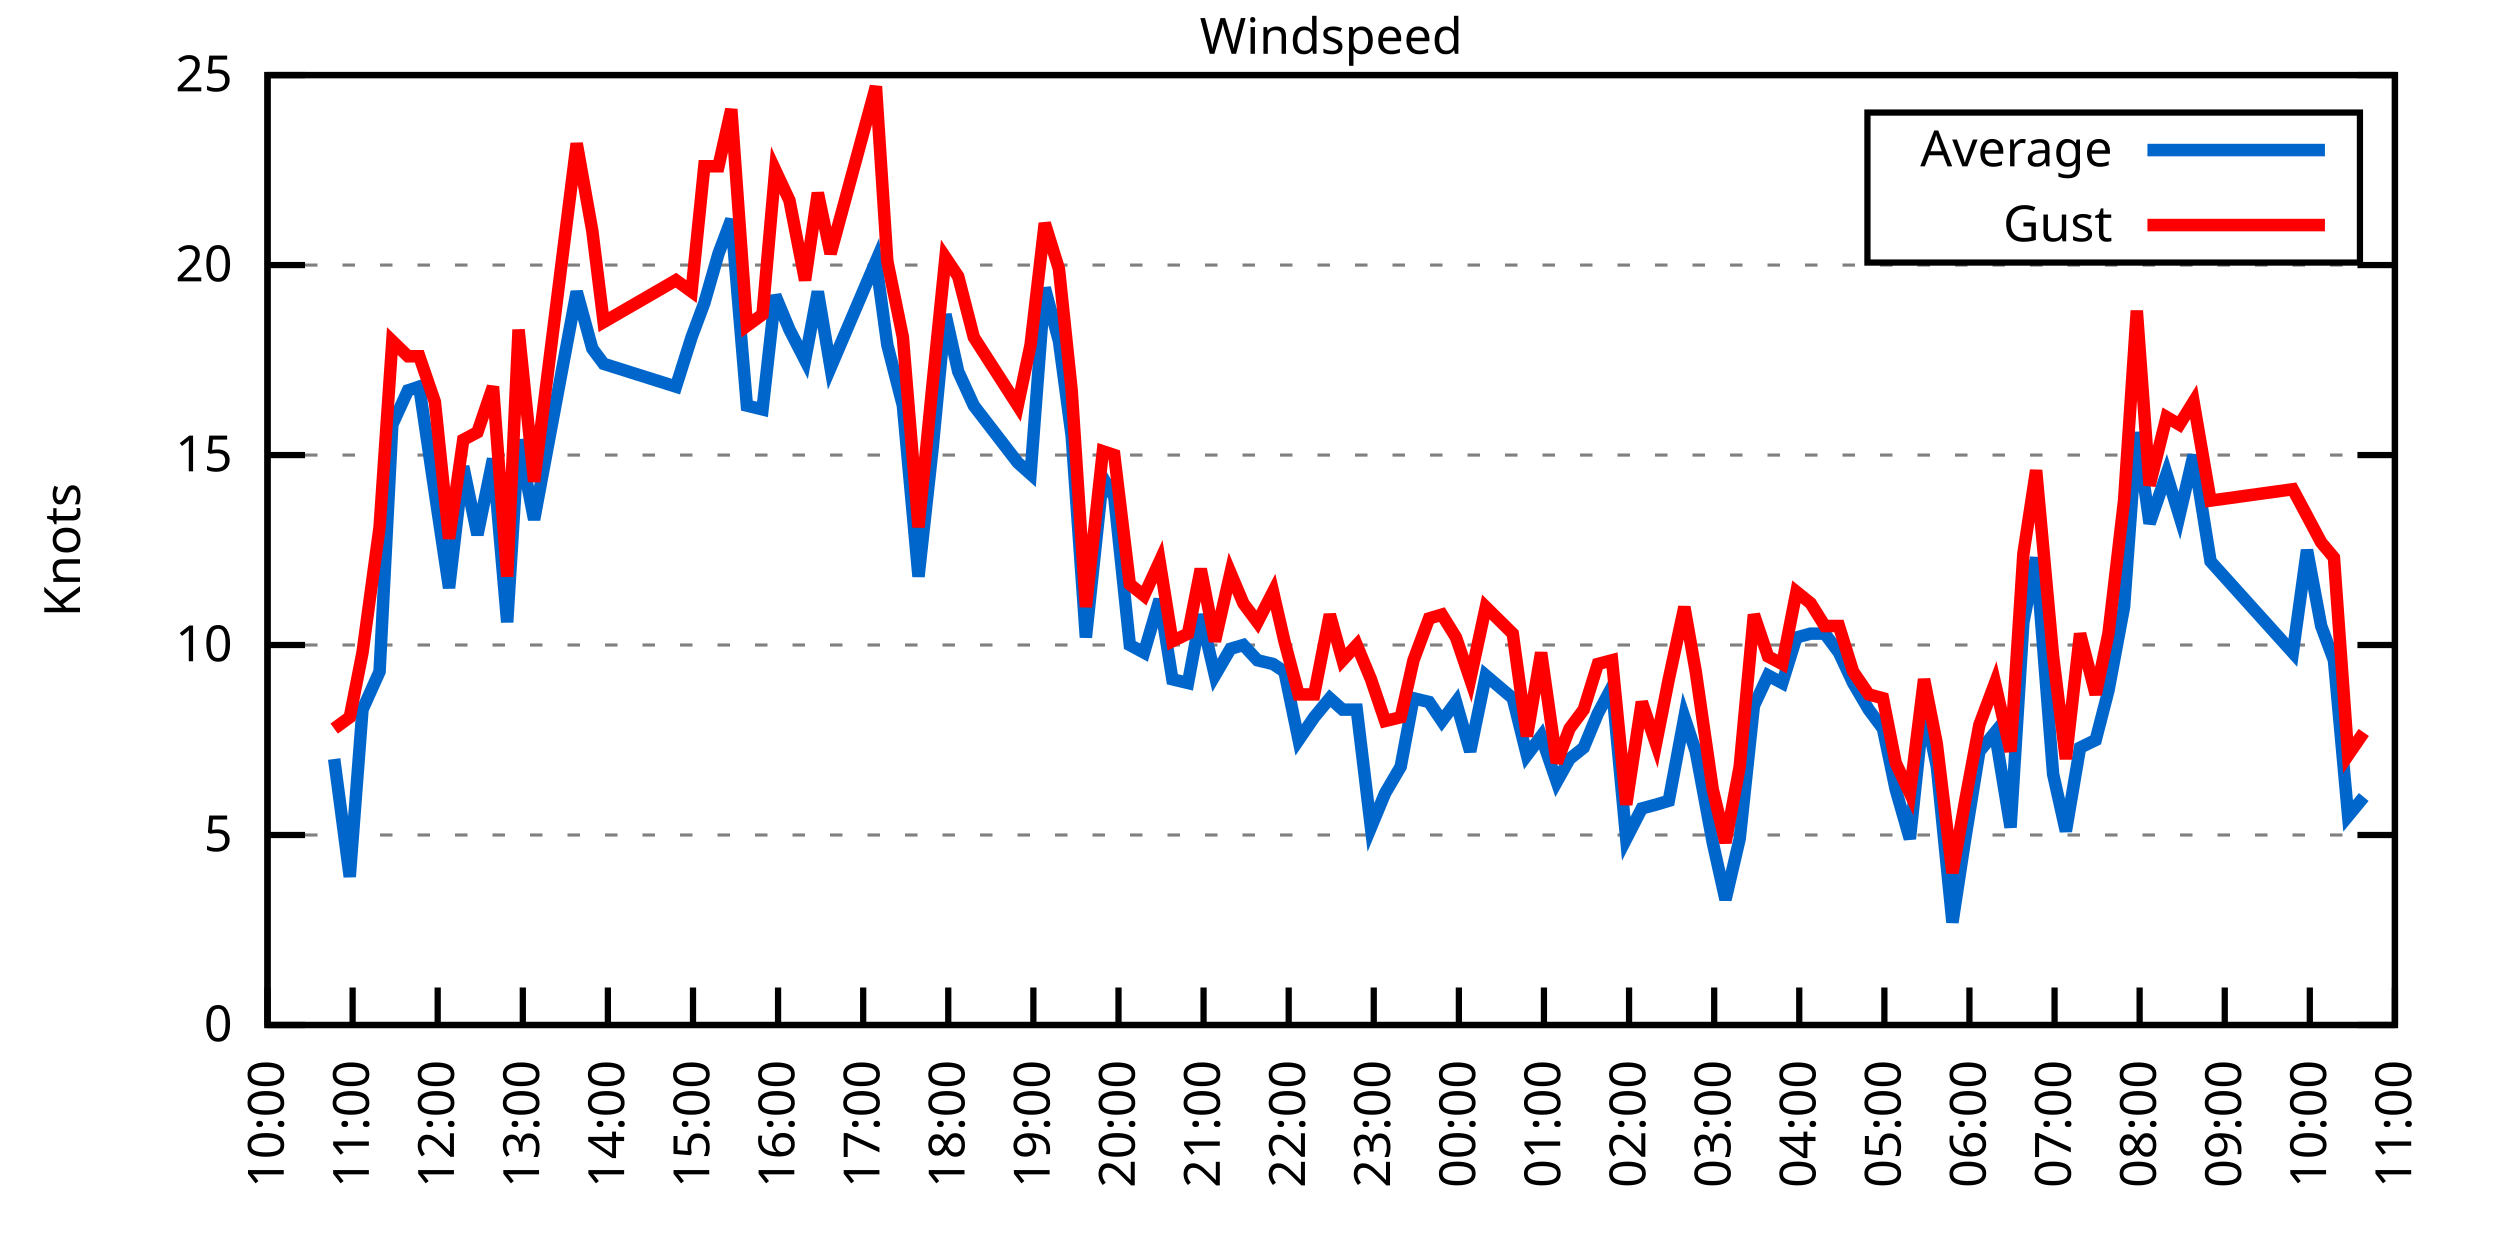
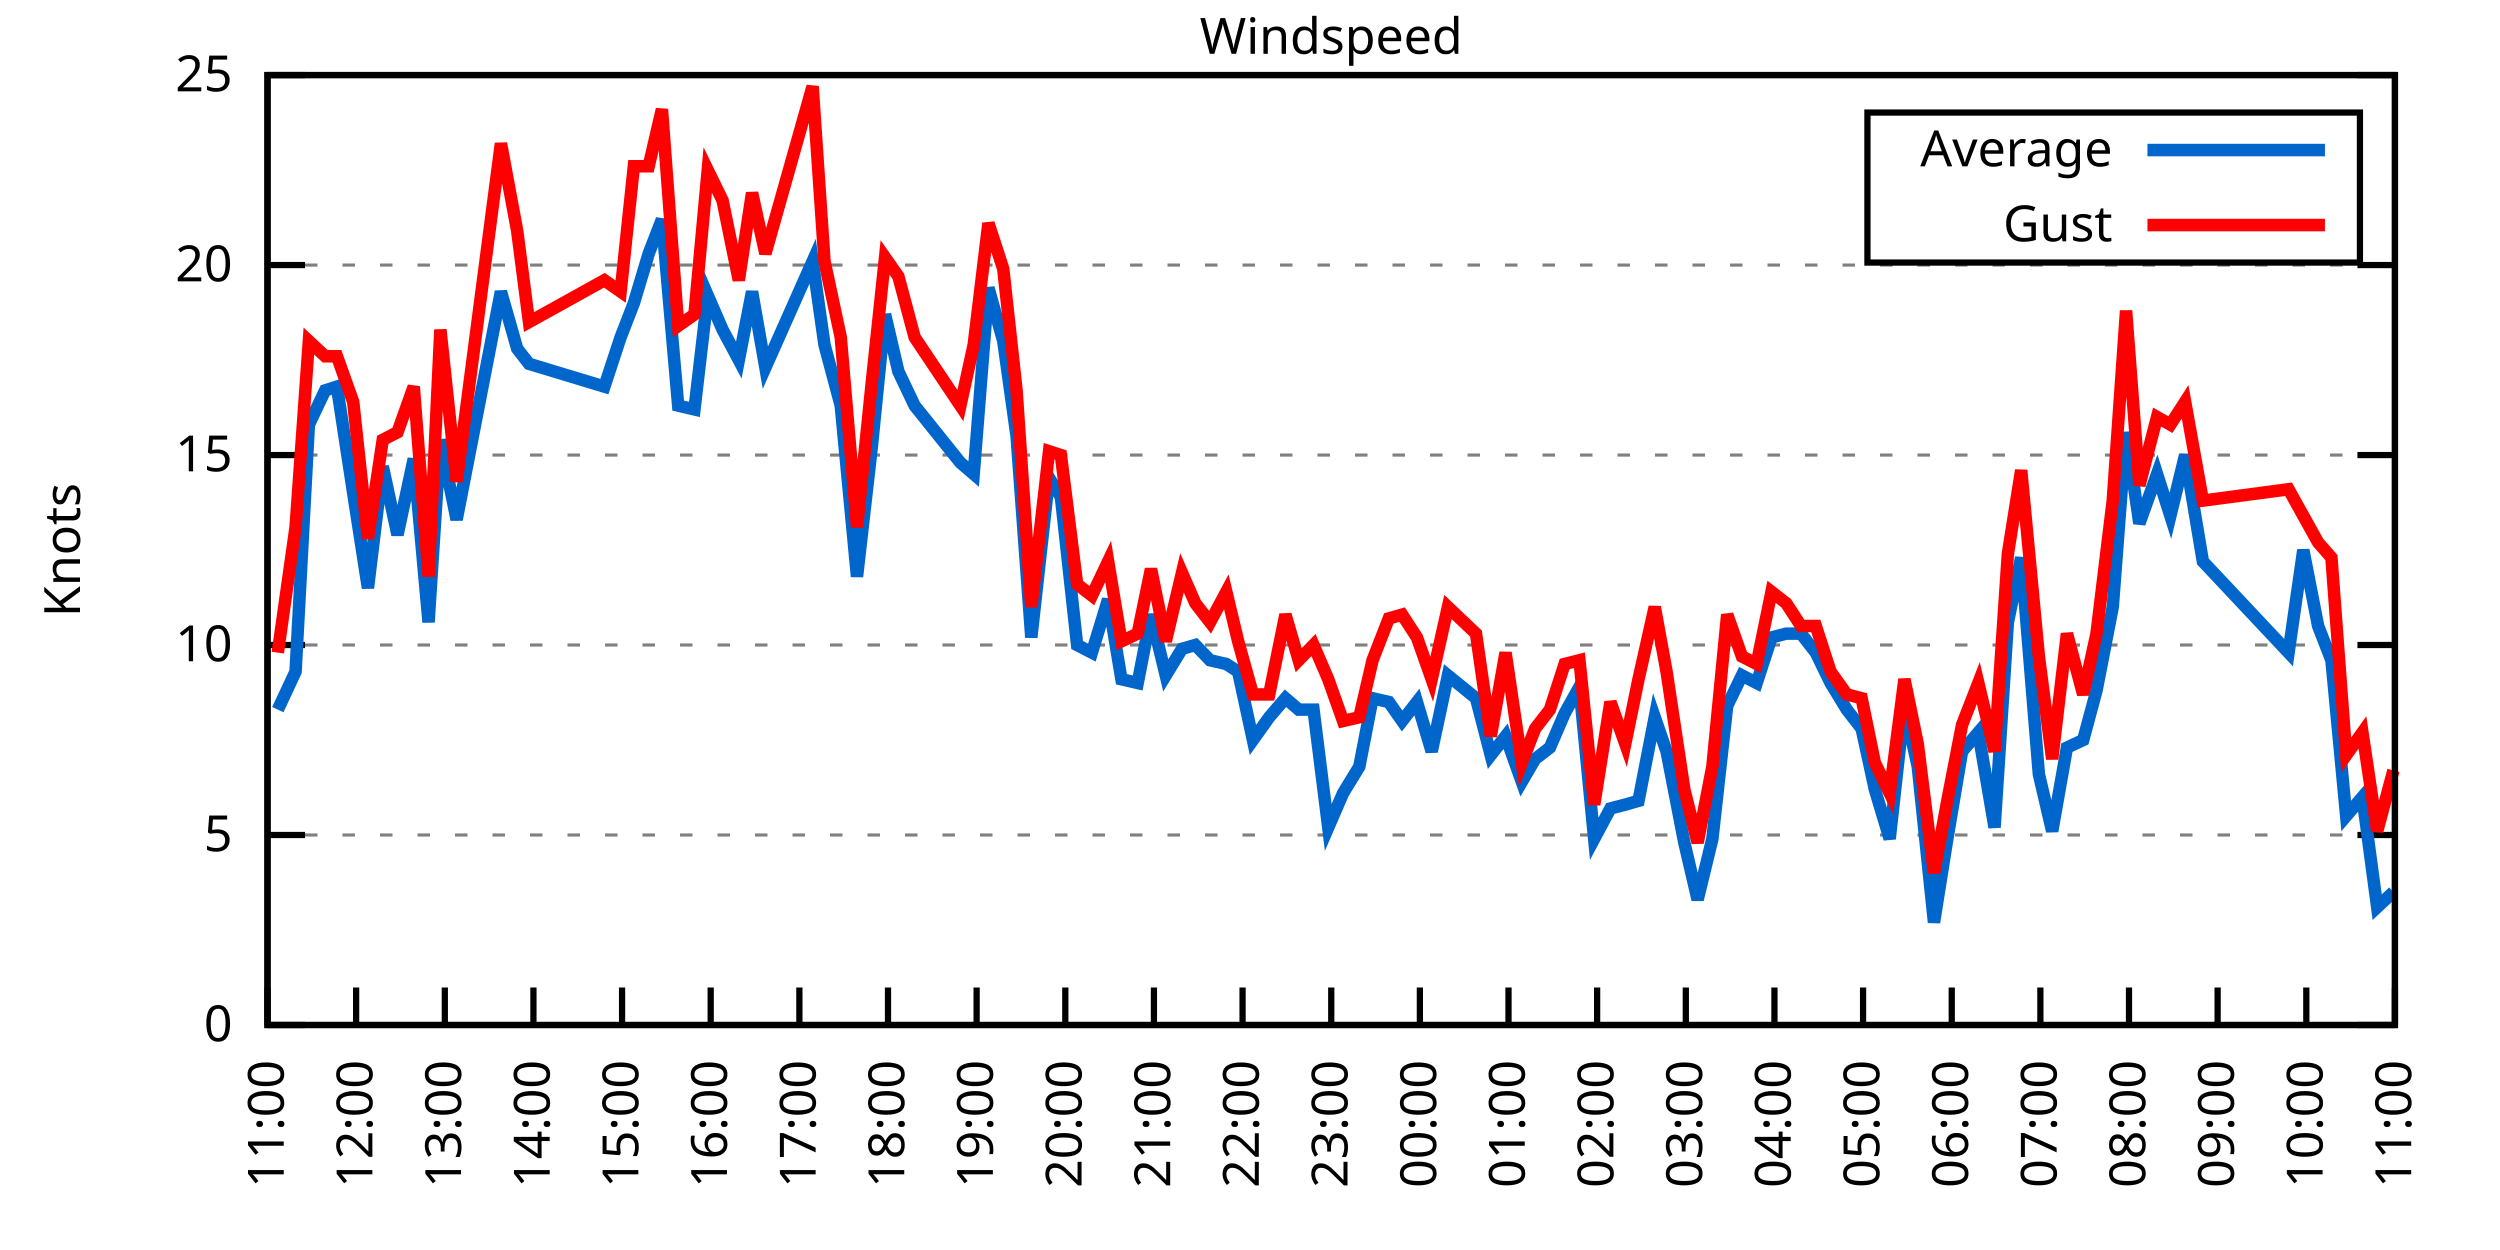
<svg xmlns="http://www.w3.org/2000/svg" xmlns:xlink="http://www.w3.org/1999/xlink" width="400" height="200" viewBox="0 0 400 200">
  <g id="gnuplot_canvas">
    <rect x="0" y="0" width="400" height="200" fill="none" />
    <defs>
      <circle id="gpDot" r="0.5" stroke-width="0.5" stroke="currentColor" />
      <path id="gpPt0" stroke-width="0.333" stroke="currentColor" d="M-1,0 h2 M0,-1 v2" />
      <path id="gpPt1" stroke-width="0.333" stroke="currentColor" d="M-1,-1 L1,1 M1,-1 L-1,1" />
      <path id="gpPt2" stroke-width="0.333" stroke="currentColor" d="M-1,0 L1,0 M0,-1 L0,1 M-1,-1 L1,1 M-1,1 L1,-1" />
      <rect id="gpPt3" stroke-width="0.333" stroke="currentColor" x="-1" y="-1" width="2" height="2" />
      <rect id="gpPt4" stroke-width="0.333" stroke="currentColor" fill="currentColor" x="-1" y="-1" width="2" height="2" />
      <circle id="gpPt5" stroke-width="0.333" stroke="currentColor" cx="0" cy="0" r="1" />
      <use xlink:href="#gpPt5" id="gpPt6" fill="currentColor" stroke="none" />
      <path id="gpPt7" stroke-width="0.333" stroke="currentColor" d="M0,-1.33 L-1.33,0.67 L1.33,0.67 z" />
      <use xlink:href="#gpPt7" id="gpPt8" fill="currentColor" stroke="none" />
      <use xlink:href="#gpPt7" id="gpPt9" stroke="currentColor" transform="rotate(180)" />
      <use xlink:href="#gpPt9" id="gpPt10" fill="currentColor" stroke="none" />
      <use xlink:href="#gpPt3" id="gpPt11" stroke="currentColor" transform="rotate(45)" />
      <use xlink:href="#gpPt11" id="gpPt12" fill="currentColor" stroke="none" />
      <path id="gpPt13" stroke-width="0.333" stroke="currentColor" d="M0,1.330 L1.265,0.411 L0.782,-1.067 L-0.782,-1.076 L-1.265,0.411 z" />
      <use xlink:href="#gpPt13" id="gpPt14" fill="currentColor" stroke="none" />
      <filter id="textbox" filterUnits="objectBoundingBox" x="0" y="0" height="1" width="1">
        <feFlood flood-color="white" flood-opacity="1" result="bgnd" />
        <feComposite in="SourceGraphic" in2="bgnd" operator="atop" />
      </filter>
      <filter id="greybox" filterUnits="objectBoundingBox" x="0" y="0" height="1" width="1">
        <feFlood flood-color="lightgrey" flood-opacity="1" result="grey" />
        <feComposite in="SourceGraphic" in2="grey" operator="atop" />
      </filter>
    </defs>
    <g fill="none" color="white" stroke="currentColor" stroke-width="1.00" stroke-linecap="butt" stroke-linejoin="miter">
</g>
    <g fill="none" color="black" stroke="currentColor" stroke-width="1.00" stroke-linecap="butt" stroke-linejoin="miter">
      <g stroke="none" shape-rendering="crispEdges">
        <polygon fill="rgb(255, 255, 255)" points="42.80,164.00 383.18,164.00 383.18,12.02 42.80,12.02 " />
      </g>
    </g>
    <g fill="none" color="black" stroke="currentColor" stroke-width="1.00" stroke-linecap="butt" stroke-linejoin="miter">
</g>
    <g fill="none" color="black" stroke="black" stroke-width="0.50" stroke-linecap="butt" stroke-linejoin="miter">
</g>
    <g fill="none" color="gray" stroke="currentColor" stroke-width="0.50" stroke-linecap="butt" stroke-linejoin="miter">
      <path stroke="gray" stroke-dasharray="2,4" class="gridline" d="M42.80,164.00 L383.19,164.00  " />
    </g>
    <g fill="none" color="gray" stroke="gray" stroke-width="1.00" stroke-linecap="butt" stroke-linejoin="miter">
</g>
    <g fill="none" color="black" stroke="currentColor" stroke-width="1.00" stroke-linecap="butt" stroke-linejoin="miter">
      <path stroke="black" d="M42.80,164.00 L48.80,164.00 M383.19,164.00 L377.19,164.00  " />
      <g transform="translate(37.20,166.60)" stroke="none" fill="black" font-family="Sans" font-size="8.00" text-anchor="end">
        <text>
          <tspan font-family="Sans"> 0</tspan>
        </text>
      </g>
    </g>
    <g fill="none" color="black" stroke="currentColor" stroke-width="1.00" stroke-linecap="butt" stroke-linejoin="miter">
</g>
    <g fill="none" color="black" stroke="black" stroke-width="0.50" stroke-linecap="butt" stroke-linejoin="miter">
</g>
    <g fill="none" color="gray" stroke="currentColor" stroke-width="0.50" stroke-linecap="butt" stroke-linejoin="miter">
      <path stroke="gray" stroke-dasharray="2,4" class="gridline" d="M42.80,133.60 L383.19,133.60  " />
    </g>
    <g fill="none" color="gray" stroke="gray" stroke-width="1.00" stroke-linecap="butt" stroke-linejoin="miter">
</g>
    <g fill="none" color="black" stroke="currentColor" stroke-width="1.00" stroke-linecap="butt" stroke-linejoin="miter">
      <path stroke="black" d="M42.80,133.60 L48.80,133.60 M383.19,133.60 L377.19,133.60  " />
      <g transform="translate(37.20,136.20)" stroke="none" fill="black" font-family="Sans" font-size="8.00" text-anchor="end">
        <text>
          <tspan font-family="Sans"> 5</tspan>
        </text>
      </g>
    </g>
    <g fill="none" color="black" stroke="currentColor" stroke-width="1.00" stroke-linecap="butt" stroke-linejoin="miter">
</g>
    <g fill="none" color="black" stroke="black" stroke-width="0.50" stroke-linecap="butt" stroke-linejoin="miter">
</g>
    <g fill="none" color="gray" stroke="currentColor" stroke-width="0.50" stroke-linecap="butt" stroke-linejoin="miter">
      <path stroke="gray" stroke-dasharray="2,4" class="gridline" d="M42.80,103.20 L383.19,103.20  " />
    </g>
    <g fill="none" color="gray" stroke="gray" stroke-width="1.00" stroke-linecap="butt" stroke-linejoin="miter">
</g>
    <g fill="none" color="black" stroke="currentColor" stroke-width="1.00" stroke-linecap="butt" stroke-linejoin="miter">
      <path stroke="black" d="M42.80,103.20 L48.80,103.20 M383.19,103.20 L377.19,103.20  " />
      <g transform="translate(37.20,105.80)" stroke="none" fill="black" font-family="Sans" font-size="8.00" text-anchor="end">
        <text>
          <tspan font-family="Sans"> 10</tspan>
        </text>
      </g>
    </g>
    <g fill="none" color="black" stroke="currentColor" stroke-width="1.00" stroke-linecap="butt" stroke-linejoin="miter">
</g>
    <g fill="none" color="black" stroke="black" stroke-width="0.50" stroke-linecap="butt" stroke-linejoin="miter">
</g>
    <g fill="none" color="gray" stroke="currentColor" stroke-width="0.50" stroke-linecap="butt" stroke-linejoin="miter">
      <path stroke="gray" stroke-dasharray="2,4" class="gridline" d="M42.80,72.81 L383.19,72.81  " />
    </g>
    <g fill="none" color="gray" stroke="gray" stroke-width="1.00" stroke-linecap="butt" stroke-linejoin="miter">
</g>
    <g fill="none" color="black" stroke="currentColor" stroke-width="1.00" stroke-linecap="butt" stroke-linejoin="miter">
      <path stroke="black" d="M42.80,72.81 L48.80,72.81 M383.19,72.81 L377.19,72.81  " />
      <g transform="translate(37.20,75.41)" stroke="none" fill="black" font-family="Sans" font-size="8.00" text-anchor="end">
        <text>
          <tspan font-family="Sans"> 15</tspan>
        </text>
      </g>
    </g>
    <g fill="none" color="black" stroke="currentColor" stroke-width="1.00" stroke-linecap="butt" stroke-linejoin="miter">
</g>
    <g fill="none" color="black" stroke="black" stroke-width="0.50" stroke-linecap="butt" stroke-linejoin="miter">
</g>
    <g fill="none" color="gray" stroke="currentColor" stroke-width="0.50" stroke-linecap="butt" stroke-linejoin="miter">
      <path stroke="gray" stroke-dasharray="2,4" class="gridline" d="M42.80,42.41 L383.19,42.41  " />
    </g>
    <g fill="none" color="gray" stroke="gray" stroke-width="1.00" stroke-linecap="butt" stroke-linejoin="miter">
</g>
    <g fill="none" color="black" stroke="currentColor" stroke-width="1.00" stroke-linecap="butt" stroke-linejoin="miter">
      <path stroke="black" d="M42.80,42.41 L48.80,42.41 M383.19,42.41 L377.19,42.41  " />
      <g transform="translate(37.20,45.01)" stroke="none" fill="black" font-family="Sans" font-size="8.00" text-anchor="end">
        <text>
          <tspan font-family="Sans"> 20</tspan>
        </text>
      </g>
    </g>
    <g fill="none" color="black" stroke="currentColor" stroke-width="1.00" stroke-linecap="butt" stroke-linejoin="miter">
</g>
    <g fill="none" color="black" stroke="black" stroke-width="0.50" stroke-linecap="butt" stroke-linejoin="miter">
</g>
    <g fill="none" color="gray" stroke="currentColor" stroke-width="0.50" stroke-linecap="butt" stroke-linejoin="miter">
      <path stroke="gray" stroke-dasharray="2,4" class="gridline" d="M42.80,12.01 L383.19,12.01  " />
    </g>
    <g fill="none" color="gray" stroke="gray" stroke-width="1.00" stroke-linecap="butt" stroke-linejoin="miter">
</g>
    <g fill="none" color="black" stroke="currentColor" stroke-width="1.00" stroke-linecap="butt" stroke-linejoin="miter">
      <path stroke="black" d="M42.80,12.01 L48.80,12.01 M383.19,12.01 L377.19,12.01  " />
      <g transform="translate(37.20,14.61)" stroke="none" fill="black" font-family="Sans" font-size="8.00" text-anchor="end">
        <text>
          <tspan font-family="Sans"> 25</tspan>
        </text>
      </g>
    </g>
    <g fill="none" color="black" stroke="currentColor" stroke-width="1.00" stroke-linecap="butt" stroke-linejoin="miter">
      <path stroke="black" d="M42.80,164.00 L42.80,158.00  " />
      <g transform="translate(45.40,169.60) rotate(270.00)" stroke="none" fill="black" font-family="Sans" font-size="8.00" text-anchor="end">
        <text>
-           <tspan font-family="Sans">10:00</tspan>
-         </text>
-       </g>
-     </g>
-     <g fill="none" color="black" stroke="currentColor" stroke-width="1.00" stroke-linecap="butt" stroke-linejoin="miter">
-       <path stroke="black" d="M56.42,164.00 L56.42,158.00  " />
-       <g transform="translate(59.02,169.60) rotate(270.00)" stroke="none" fill="black" font-family="Sans" font-size="8.00" text-anchor="end">
-         <text>
          <tspan font-family="Sans">11:00</tspan>
        </text>
      </g>
    </g>
    <g fill="none" color="black" stroke="currentColor" stroke-width="1.00" stroke-linecap="butt" stroke-linejoin="miter">
-       <path stroke="black" d="M70.03,164.00 L70.03,158.00  " />
-       <g transform="translate(72.63,169.60) rotate(270.00)" stroke="none" fill="black" font-family="Sans" font-size="8.00" text-anchor="end">
+       <path stroke="black" d="M56.98,164.00 L56.98,158.00  " />
+       <g transform="translate(59.58,169.60) rotate(270.00)" stroke="none" fill="black" font-family="Sans" font-size="8.00" text-anchor="end">
        <text>
          <tspan font-family="Sans">12:00</tspan>
        </text>
      </g>
    </g>
    <g fill="none" color="black" stroke="currentColor" stroke-width="1.00" stroke-linecap="butt" stroke-linejoin="miter">
-       <path stroke="black" d="M83.65,164.00 L83.65,158.00  " />
-       <g transform="translate(86.25,169.60) rotate(270.00)" stroke="none" fill="black" font-family="Sans" font-size="8.00" text-anchor="end">
+       <path stroke="black" d="M71.17,164.00 L71.17,158.00  " />
+       <g transform="translate(73.77,169.60) rotate(270.00)" stroke="none" fill="black" font-family="Sans" font-size="8.00" text-anchor="end">
        <text>
          <tspan font-family="Sans">13:00</tspan>
        </text>
      </g>
    </g>
    <g fill="none" color="black" stroke="currentColor" stroke-width="1.00" stroke-linecap="butt" stroke-linejoin="miter">
-       <path stroke="black" d="M97.26,164.00 L97.26,158.00  " />
-       <g transform="translate(99.86,169.60) rotate(270.00)" stroke="none" fill="black" font-family="Sans" font-size="8.00" text-anchor="end">
+       <path stroke="black" d="M85.35,164.00 L85.35,158.00  " />
+       <g transform="translate(87.95,169.60) rotate(270.00)" stroke="none" fill="black" font-family="Sans" font-size="8.00" text-anchor="end">
        <text>
          <tspan font-family="Sans">14:00</tspan>
        </text>
      </g>
    </g>
    <g fill="none" color="black" stroke="currentColor" stroke-width="1.00" stroke-linecap="butt" stroke-linejoin="miter">
-       <path stroke="black" d="M110.88,164.00 L110.88,158.00  " />
-       <g transform="translate(113.48,169.60) rotate(270.00)" stroke="none" fill="black" font-family="Sans" font-size="8.00" text-anchor="end">
+       <path stroke="black" d="M99.53,164.00 L99.53,158.00  " />
+       <g transform="translate(102.13,169.60) rotate(270.00)" stroke="none" fill="black" font-family="Sans" font-size="8.00" text-anchor="end">
        <text>
          <tspan font-family="Sans">15:00</tspan>
        </text>
      </g>
    </g>
    <g fill="none" color="black" stroke="currentColor" stroke-width="1.00" stroke-linecap="butt" stroke-linejoin="miter">
-       <path stroke="black" d="M124.49,164.00 L124.49,158.00  " />
-       <g transform="translate(127.09,169.60) rotate(270.00)" stroke="none" fill="black" font-family="Sans" font-size="8.00" text-anchor="end">
+       <path stroke="black" d="M113.71,164.00 L113.71,158.00  " />
+       <g transform="translate(116.31,169.60) rotate(270.00)" stroke="none" fill="black" font-family="Sans" font-size="8.00" text-anchor="end">
        <text>
          <tspan font-family="Sans">16:00</tspan>
        </text>
      </g>
    </g>
    <g fill="none" color="black" stroke="currentColor" stroke-width="1.00" stroke-linecap="butt" stroke-linejoin="miter">
-       <path stroke="black" d="M138.11,164.00 L138.11,158.00  " />
-       <g transform="translate(140.71,169.60) rotate(270.00)" stroke="none" fill="black" font-family="Sans" font-size="8.00" text-anchor="end">
+       <path stroke="black" d="M127.90,164.00 L127.90,158.00  " />
+       <g transform="translate(130.50,169.60) rotate(270.00)" stroke="none" fill="black" font-family="Sans" font-size="8.00" text-anchor="end">
        <text>
          <tspan font-family="Sans">17:00</tspan>
        </text>
      </g>
    </g>
    <g fill="none" color="black" stroke="currentColor" stroke-width="1.00" stroke-linecap="butt" stroke-linejoin="miter">
-       <path stroke="black" d="M151.72,164.00 L151.72,158.00  " />
-       <g transform="translate(154.32,169.60) rotate(270.00)" stroke="none" fill="black" font-family="Sans" font-size="8.00" text-anchor="end">
+       <path stroke="black" d="M142.08,164.00 L142.08,158.00  " />
+       <g transform="translate(144.68,169.60) rotate(270.00)" stroke="none" fill="black" font-family="Sans" font-size="8.00" text-anchor="end">
        <text>
          <tspan font-family="Sans">18:00</tspan>
        </text>
      </g>
    </g>
    <g fill="none" color="black" stroke="currentColor" stroke-width="1.00" stroke-linecap="butt" stroke-linejoin="miter">
-       <path stroke="black" d="M165.34,164.00 L165.34,158.00  " />
-       <g transform="translate(167.94,169.60) rotate(270.00)" stroke="none" fill="black" font-family="Sans" font-size="8.00" text-anchor="end">
+       <path stroke="black" d="M156.26,164.00 L156.26,158.00  " />
+       <g transform="translate(158.86,169.60) rotate(270.00)" stroke="none" fill="black" font-family="Sans" font-size="8.00" text-anchor="end">
        <text>
          <tspan font-family="Sans">19:00</tspan>
        </text>
      </g>
    </g>
    <g fill="none" color="black" stroke="currentColor" stroke-width="1.00" stroke-linecap="butt" stroke-linejoin="miter">
-       <path stroke="black" d="M178.96,164.00 L178.96,158.00  " />
-       <g transform="translate(181.56,169.60) rotate(270.00)" stroke="none" fill="black" font-family="Sans" font-size="8.00" text-anchor="end">
+       <path stroke="black" d="M170.45,164.00 L170.45,158.00  " />
+       <g transform="translate(173.05,169.60) rotate(270.00)" stroke="none" fill="black" font-family="Sans" font-size="8.00" text-anchor="end">
        <text>
          <tspan font-family="Sans">20:00</tspan>
        </text>
      </g>
    </g>
    <g fill="none" color="black" stroke="currentColor" stroke-width="1.00" stroke-linecap="butt" stroke-linejoin="miter">
-       <path stroke="black" d="M192.57,164.00 L192.57,158.00  " />
-       <g transform="translate(195.17,169.60) rotate(270.00)" stroke="none" fill="black" font-family="Sans" font-size="8.00" text-anchor="end">
+       <path stroke="black" d="M184.63,164.00 L184.63,158.00  " />
+       <g transform="translate(187.23,169.60) rotate(270.00)" stroke="none" fill="black" font-family="Sans" font-size="8.00" text-anchor="end">
        <text>
          <tspan font-family="Sans">21:00</tspan>
        </text>
      </g>
    </g>
    <g fill="none" color="black" stroke="currentColor" stroke-width="1.00" stroke-linecap="butt" stroke-linejoin="miter">
-       <path stroke="black" d="M206.19,164.00 L206.19,158.00  " />
-       <g transform="translate(208.79,169.60) rotate(270.00)" stroke="none" fill="black" font-family="Sans" font-size="8.00" text-anchor="end">
+       <path stroke="black" d="M198.81,164.00 L198.81,158.00  " />
+       <g transform="translate(201.41,169.60) rotate(270.00)" stroke="none" fill="black" font-family="Sans" font-size="8.00" text-anchor="end">
        <text>
          <tspan font-family="Sans">22:00</tspan>
        </text>
      </g>
    </g>
    <g fill="none" color="black" stroke="currentColor" stroke-width="1.00" stroke-linecap="butt" stroke-linejoin="miter">
-       <path stroke="black" d="M219.80,164.00 L219.80,158.00  " />
-       <g transform="translate(222.40,169.60) rotate(270.00)" stroke="none" fill="black" font-family="Sans" font-size="8.00" text-anchor="end">
+       <path stroke="black" d="M213.00,164.00 L213.00,158.00  " />
+       <g transform="translate(215.60,169.60) rotate(270.00)" stroke="none" fill="black" font-family="Sans" font-size="8.00" text-anchor="end">
        <text>
          <tspan font-family="Sans">23:00</tspan>
        </text>
      </g>
    </g>
    <g fill="none" color="black" stroke="currentColor" stroke-width="1.00" stroke-linecap="butt" stroke-linejoin="miter">
-       <path stroke="black" d="M233.42,164.00 L233.42,158.00  " />
-       <g transform="translate(236.02,169.60) rotate(270.00)" stroke="none" fill="black" font-family="Sans" font-size="8.00" text-anchor="end">
+       <path stroke="black" d="M227.18,164.00 L227.18,158.00  " />
+       <g transform="translate(229.78,169.60) rotate(270.00)" stroke="none" fill="black" font-family="Sans" font-size="8.00" text-anchor="end">
        <text>
          <tspan font-family="Sans">00:00</tspan>
        </text>
      </g>
    </g>
    <g fill="none" color="black" stroke="currentColor" stroke-width="1.00" stroke-linecap="butt" stroke-linejoin="miter">
-       <path stroke="black" d="M247.03,164.00 L247.03,158.00  " />
-       <g transform="translate(249.63,169.60) rotate(270.00)" stroke="none" fill="black" font-family="Sans" font-size="8.00" text-anchor="end">
+       <path stroke="black" d="M241.36,164.00 L241.36,158.00  " />
+       <g transform="translate(243.96,169.60) rotate(270.00)" stroke="none" fill="black" font-family="Sans" font-size="8.00" text-anchor="end">
        <text>
          <tspan font-family="Sans">01:00</tspan>
        </text>
      </g>
    </g>
    <g fill="none" color="black" stroke="currentColor" stroke-width="1.00" stroke-linecap="butt" stroke-linejoin="miter">
-       <path stroke="black" d="M260.65,164.00 L260.65,158.00  " />
-       <g transform="translate(263.25,169.60) rotate(270.00)" stroke="none" fill="black" font-family="Sans" font-size="8.00" text-anchor="end">
+       <path stroke="black" d="M255.54,164.00 L255.54,158.00  " />
+       <g transform="translate(258.14,169.60) rotate(270.00)" stroke="none" fill="black" font-family="Sans" font-size="8.00" text-anchor="end">
        <text>
          <tspan font-family="Sans">02:00</tspan>
        </text>
      </g>
    </g>
    <g fill="none" color="black" stroke="currentColor" stroke-width="1.00" stroke-linecap="butt" stroke-linejoin="miter">
-       <path stroke="black" d="M274.27,164.00 L274.27,158.00  " />
-       <g transform="translate(276.87,169.60) rotate(270.00)" stroke="none" fill="black" font-family="Sans" font-size="8.00" text-anchor="end">
+       <path stroke="black" d="M269.73,164.00 L269.73,158.00  " />
+       <g transform="translate(272.33,169.60) rotate(270.00)" stroke="none" fill="black" font-family="Sans" font-size="8.00" text-anchor="end">
        <text>
          <tspan font-family="Sans">03:00</tspan>
        </text>
      </g>
    </g>
    <g fill="none" color="black" stroke="currentColor" stroke-width="1.00" stroke-linecap="butt" stroke-linejoin="miter">
-       <path stroke="black" d="M287.88,164.00 L287.88,158.00  " />
-       <g transform="translate(290.48,169.60) rotate(270.00)" stroke="none" fill="black" font-family="Sans" font-size="8.00" text-anchor="end">
+       <path stroke="black" d="M283.91,164.00 L283.91,158.00  " />
+       <g transform="translate(286.51,169.60) rotate(270.00)" stroke="none" fill="black" font-family="Sans" font-size="8.00" text-anchor="end">
        <text>
          <tspan font-family="Sans">04:00</tspan>
        </text>
      </g>
    </g>
    <g fill="none" color="black" stroke="currentColor" stroke-width="1.00" stroke-linecap="butt" stroke-linejoin="miter">
-       <path stroke="black" d="M301.50,164.00 L301.50,158.00  " />
-       <g transform="translate(304.10,169.60) rotate(270.00)" stroke="none" fill="black" font-family="Sans" font-size="8.00" text-anchor="end">
+       <path stroke="black" d="M298.09,164.00 L298.09,158.00  " />
+       <g transform="translate(300.69,169.60) rotate(270.00)" stroke="none" fill="black" font-family="Sans" font-size="8.00" text-anchor="end">
        <text>
          <tspan font-family="Sans">05:00</tspan>
        </text>
      </g>
    </g>
    <g fill="none" color="black" stroke="currentColor" stroke-width="1.00" stroke-linecap="butt" stroke-linejoin="miter">
-       <path stroke="black" d="M315.11,164.00 L315.11,158.00  " />
-       <g transform="translate(317.71,169.60) rotate(270.00)" stroke="none" fill="black" font-family="Sans" font-size="8.00" text-anchor="end">
+       <path stroke="black" d="M312.28,164.00 L312.28,158.00  " />
+       <g transform="translate(314.88,169.60) rotate(270.00)" stroke="none" fill="black" font-family="Sans" font-size="8.00" text-anchor="end">
        <text>
          <tspan font-family="Sans">06:00</tspan>
        </text>
      </g>
    </g>
    <g fill="none" color="black" stroke="currentColor" stroke-width="1.00" stroke-linecap="butt" stroke-linejoin="miter">
-       <path stroke="black" d="M328.73,164.00 L328.73,158.00  " />
-       <g transform="translate(331.33,169.60) rotate(270.00)" stroke="none" fill="black" font-family="Sans" font-size="8.00" text-anchor="end">
+       <path stroke="black" d="M326.46,164.00 L326.46,158.00  " />
+       <g transform="translate(329.06,169.60) rotate(270.00)" stroke="none" fill="black" font-family="Sans" font-size="8.00" text-anchor="end">
        <text>
          <tspan font-family="Sans">07:00</tspan>
        </text>
      </g>
    </g>
    <g fill="none" color="black" stroke="currentColor" stroke-width="1.00" stroke-linecap="butt" stroke-linejoin="miter">
-       <path stroke="black" d="M342.34,164.00 L342.34,158.00  " />
-       <g transform="translate(344.94,169.60) rotate(270.00)" stroke="none" fill="black" font-family="Sans" font-size="8.00" text-anchor="end">
+       <path stroke="black" d="M340.64,164.00 L340.64,158.00  " />
+       <g transform="translate(343.24,169.60) rotate(270.00)" stroke="none" fill="black" font-family="Sans" font-size="8.00" text-anchor="end">
        <text>
          <tspan font-family="Sans">08:00</tspan>
        </text>
      </g>
    </g>
    <g fill="none" color="black" stroke="currentColor" stroke-width="1.00" stroke-linecap="butt" stroke-linejoin="miter">
-       <path stroke="black" d="M355.96,164.00 L355.96,158.00  " />
-       <g transform="translate(358.56,169.60) rotate(270.00)" stroke="none" fill="black" font-family="Sans" font-size="8.00" text-anchor="end">
+       <path stroke="black" d="M354.82,164.00 L354.82,158.00  " />
+       <g transform="translate(357.42,169.60) rotate(270.00)" stroke="none" fill="black" font-family="Sans" font-size="8.00" text-anchor="end">
        <text>
          <tspan font-family="Sans">09:00</tspan>
        </text>
      </g>
    </g>
    <g fill="none" color="black" stroke="currentColor" stroke-width="1.00" stroke-linecap="butt" stroke-linejoin="miter">
-       <path stroke="black" d="M369.57,164.00 L369.57,158.00  " />
-       <g transform="translate(372.17,169.60) rotate(270.00)" stroke="none" fill="black" font-family="Sans" font-size="8.00" text-anchor="end">
+       <path stroke="black" d="M369.01,164.00 L369.01,158.00  " />
+       <g transform="translate(371.61,169.60) rotate(270.00)" stroke="none" fill="black" font-family="Sans" font-size="8.00" text-anchor="end">
        <text>
          <tspan font-family="Sans">10:00</tspan>
        </text>
      </g>
    </g>
    <g fill="none" color="black" stroke="currentColor" stroke-width="1.00" stroke-linecap="butt" stroke-linejoin="miter">
      <path stroke="black" d="M383.19,164.00 L383.19,158.00  " />
      <g transform="translate(385.79,169.60) rotate(270.00)" stroke="none" fill="black" font-family="Sans" font-size="8.00" text-anchor="end">
        <text>
          <tspan font-family="Sans">11:00</tspan>
        </text>
      </g>
    </g>
    <g fill="none" color="black" stroke="currentColor" stroke-width="1.00" stroke-linecap="butt" stroke-linejoin="miter">
</g>
    <g fill="none" color="black" stroke="currentColor" stroke-width="1.00" stroke-linecap="butt" stroke-linejoin="miter">
      <path stroke="black" d="M42.80,12.01 L42.80,164.00 L383.19,164.00 L383.19,12.01 L42.80,12.01 Z  " />
    </g>
    <g fill="none" color="black" stroke="currentColor" stroke-width="1.00" stroke-linecap="butt" stroke-linejoin="miter">
</g>
    <g fill="none" color="black" stroke="currentColor" stroke-width="1.00" stroke-linecap="butt" stroke-linejoin="miter">
      <path stroke="black" d="M298.79,42.01 L298.79,18.01 L377.59,18.01 L377.59,42.01 L298.79,42.01 Z  " />
    </g>
    <g id="Windspeed_plot_1">
      <g fill="none" color="white" stroke="black" stroke-width="2.00" stroke-linecap="butt" stroke-linejoin="miter">
</g>
      <g fill="none" color="black" stroke="currentColor" stroke-width="2.00" stroke-linecap="butt" stroke-linejoin="miter">
        <g transform="translate(337.99,26.61)" stroke="none" fill="black" font-family="Sans" font-size="8.00" text-anchor="end">
          <text>
            <tspan font-family="Sans">Average</tspan>
          </text>
        </g>
      </g>
      <g fill="none" color="black" stroke="currentColor" stroke-width="2.00" stroke-linecap="butt" stroke-linejoin="miter">
-         <path stroke="rgb(  0, 102, 204)" d="M343.59,24.01 L371.99,24.01 M53.47,121.44 L55.96,140.29 L58.00,113.54 L60.73,107.46 L62.77,67.94 L65.27,62.47   L67.08,61.86 L69.58,78.89 L71.85,94.08 L74.12,74.63 L76.39,85.57 L78.88,73.41 L81.15,99.56 L82.97,70.37   L85.46,83.14 L92.27,46.66 L94.77,55.78 L96.58,58.21 L108.15,61.86 L110.65,53.96 L112.69,48.49 L114.96,40.58   L117.01,35.11 L119.50,64.90 L122.00,65.51 L124.04,47.27 L126.31,52.74 L128.81,57.61 L130.85,46.66 L132.89,58.82   L140.15,41.80 L141.97,55.18 L144.46,64.90 L146.96,92.26 L149.23,71.59 L151.27,50.31 L153.31,59.43 L155.81,64.90   L162.84,74.02 L164.89,75.85 L167.16,46.06 L169.43,54.57 L171.47,69.77 L173.74,101.99 L176.46,76.45 L178.28,79.49   L180.77,103.20 L183.04,104.42 L185.54,95.91 L187.58,108.68 L190.08,109.28 L192.12,98.34 L194.39,108.07 L196.88,103.81   L198.93,103.20 L201.19,105.64 L203.69,106.24 L205.51,107.46 L207.78,118.40 L210.27,114.76 L212.77,111.72 L214.81,113.54   L217.08,113.54 L219.35,132.39 L221.62,126.91 L224.11,122.66 L226.16,111.72 L228.65,112.32 L230.70,115.36 L232.96,112.32   L235.23,120.23 L237.73,108.07 L242.04,111.72 L244.31,120.83 L246.58,117.80 L249.08,125.09 L251.12,121.44 L253.39,119.62   L255.66,114.15 L257.93,109.89 L260.20,134.21 L262.69,129.35 L264.96,128.74 L267.00,128.13 L269.50,114.76 L271.32,120.23   L274.04,134.82 L276.08,143.94 L278.35,134.21 L280.62,112.93 L282.89,108.07 L285.16,109.28 L287.43,101.99 L289.70,101.38   L291.97,101.38 L294.23,104.42 L296.50,109.28 L299.00,113.54 L301.27,116.58 L303.31,126.31 L305.58,134.21 L307.85,112.93   L309.89,122.66 L312.39,147.59 L314.43,134.21 L316.70,120.23 L319.20,117.19 L321.69,132.39 L323.74,99.56 L325.78,89.22   L328.50,123.87 L330.54,132.99 L332.81,119.62 L335.31,118.40 L337.35,110.50 L339.85,97.12 L341.89,69.16 L343.93,83.75   L346.65,75.85 L348.70,82.53 L350.97,72.81 L353.69,89.83 L366.85,104.42 L369.12,88.00 L371.39,100.16 L373.43,105.64   L375.70,130.56 L378.20,127.52  " />
+         <path stroke="rgb(  0, 102, 204)" d="M343.59,24.01 L371.99,24.01 M44.45,113.54 L47.29,107.46 L49.42,67.94 L52.02,62.47 L53.91,61.86 L56.51,78.89   L58.87,94.08 L61.24,74.63 L63.60,85.57 L66.20,73.41 L68.57,99.56 L70.46,70.37 L73.06,83.14 L80.15,46.66   L82.75,55.78 L84.64,58.21 L96.70,61.86 L99.30,53.96 L101.42,48.49 L103.79,40.58 L105.91,35.11 L108.51,64.90   L111.11,65.51 L113.24,47.27 L115.61,52.74 L118.21,57.61 L120.33,46.66 L122.46,58.82 L130.02,41.80 L131.92,55.18   L134.52,64.90 L137.12,92.26 L139.48,71.59 L141.61,50.31 L143.74,59.43 L146.34,64.90 L153.66,74.02 L155.79,75.85   L158.15,46.06 L160.52,54.57 L162.65,69.77 L165.01,101.99 L167.85,76.45 L169.74,79.49 L172.34,103.20 L174.70,104.42   L177.30,95.91 L179.43,108.68 L182.03,109.28 L184.16,98.34 L186.52,108.07 L189.12,103.81 L191.25,103.20 L193.61,105.64   L196.21,106.24 L198.10,107.46 L200.47,118.40 L203.07,114.76 L205.67,111.72 L207.79,113.54 L210.16,113.54 L212.52,132.39   L214.89,126.91 L217.49,122.66 L219.61,111.72 L222.21,112.32 L224.34,115.36 L226.71,112.32 L229.07,120.23 L231.67,108.07   L236.16,111.72 L238.52,120.83 L240.89,117.80 L243.49,125.09 L245.62,121.44 L247.98,119.62 L250.34,114.15 L252.71,109.89   L255.07,134.21 L257.67,129.35 L260.04,128.74 L262.16,128.13 L264.76,114.76 L266.65,120.23 L269.49,134.82 L271.62,143.94   L273.98,134.21 L276.35,112.93 L278.71,108.07 L281.07,109.28 L283.44,101.99 L285.80,101.38 L288.16,101.38 L290.53,104.42   L292.89,109.28 L295.49,113.54 L297.86,116.58 L299.98,126.31 L302.35,134.21 L304.71,112.93 L306.84,122.66 L309.44,147.59   L311.57,134.21 L313.93,120.23 L316.53,117.19 L319.13,132.39 L321.26,99.56 L323.39,89.22 L326.22,123.87 L328.35,132.99   L330.71,119.62 L333.31,118.40 L335.44,110.50 L338.04,97.12 L340.17,69.16 L342.30,83.75 L345.13,75.85 L347.26,82.53   L349.62,72.81 L352.46,89.83 L366.17,104.42 L368.53,88.00 L370.90,100.16 L373.03,105.64 L375.39,130.56 L377.99,127.52   L380.35,145.15 L382.95,142.72  " />
      </g>
    </g>
    <g id="Windspeed_plot_2">
      <g fill="none" color="black" stroke="currentColor" stroke-width="2.00" stroke-linecap="butt" stroke-linejoin="miter">
        <g transform="translate(337.99,38.61)" stroke="none" fill="black" font-family="Sans" font-size="8.00" text-anchor="end">
          <text>
            <tspan font-family="Sans">Gust</tspan>
          </text>
        </g>
      </g>
      <g fill="none" color="black" stroke="currentColor" stroke-width="2.00" stroke-linecap="butt" stroke-linejoin="miter">
-         <path stroke="rgb(255,   0,   0)" d="M343.59,36.01 L371.99,36.01 M53.47,116.58 L55.96,114.76 L58.00,104.42 L60.73,84.36 L62.77,54.57 L65.27,57.00   L67.08,57.00 L69.58,64.29 L71.85,86.18 L74.12,70.37 L76.39,69.16 L78.88,61.86 L81.15,92.26 L82.97,52.74   L85.46,77.06 L92.27,22.95 L94.77,36.94 L96.58,51.53 L108.15,44.84 L110.65,46.66 L112.69,26.60 L114.96,26.60   L117.01,17.48 L119.50,52.14 L122.00,50.31 L124.04,27.21 L126.31,32.07 L128.81,44.84 L130.85,30.86 L132.89,40.58   L140.15,13.83 L141.97,41.80 L144.46,53.96 L146.96,84.36 L149.23,61.25 L151.27,41.19 L153.31,44.23 L155.81,53.96   L162.84,64.90 L164.89,55.18 L167.16,35.72 L169.43,43.02 L171.47,62.47 L173.74,97.12 L176.46,72.20 L178.28,72.81   L180.77,93.48 L183.04,95.30 L185.54,89.83 L187.58,102.60 L190.08,101.38 L192.12,91.04 L194.39,102.60 L196.88,91.65   L198.93,96.52 L201.19,99.56 L203.69,94.69 L205.51,102.60 L207.78,111.11 L210.27,111.11 L212.77,98.34 L214.81,105.64   L217.08,103.20 L219.35,108.68 L221.62,115.36 L224.11,114.76 L226.16,105.64 L228.65,98.95 L230.70,98.34 L232.96,101.99   L235.23,108.68 L237.73,97.12 L242.04,101.38 L244.31,117.80 L246.58,104.42 L249.08,122.05 L251.12,116.58 L253.39,113.54   L255.66,106.24 L257.93,105.64 L260.20,128.74 L262.69,112.32 L264.96,119.01 L267.00,108.68 L269.50,97.12 L271.32,107.46   L274.04,126.31 L276.08,134.82 L278.35,122.66 L280.62,98.34 L282.89,105.03 L285.16,106.24 L287.43,94.69 L289.70,96.52   L291.97,100.16 L294.23,100.16 L296.50,107.46 L299.00,111.11 L301.27,111.72 L303.31,122.05 L305.58,126.91 L307.85,108.68   L309.89,119.01 L312.39,139.68 L314.43,128.13 L316.70,115.97 L319.20,109.28 L321.69,120.23 L323.74,88.61 L325.78,75.24   L328.50,105.03 L330.54,121.44 L332.81,101.38 L335.31,111.11 L337.35,101.38 L339.85,80.10 L341.89,49.70 L343.93,77.67   L346.65,66.73 L348.70,67.94 L350.97,64.29 L353.69,80.10 L366.85,78.28 L369.12,82.53 L371.39,86.79 L373.43,89.22   L375.70,120.83 L378.20,117.19  " />
+         <path stroke="rgb(255,   0,   0)" d="M343.59,36.01 L371.99,36.01 M44.45,104.42 L47.29,84.36 L49.42,54.57 L52.02,57.00 L53.91,57.00 L56.51,64.29   L58.87,86.18 L61.24,70.37 L63.60,69.16 L66.20,61.86 L68.57,92.26 L70.46,52.74 L73.06,77.06 L80.15,22.95   L82.75,36.94 L84.64,51.53 L96.70,44.84 L99.30,46.66 L101.42,26.60 L103.79,26.60 L105.91,17.48 L108.51,52.14   L111.11,50.31 L113.24,27.21 L115.61,32.07 L118.21,44.84 L120.33,30.86 L122.46,40.58 L130.02,13.83 L131.92,41.80   L134.52,53.96 L137.12,84.36 L139.48,61.25 L141.61,41.19 L143.74,44.23 L146.34,53.96 L153.66,64.90 L155.79,55.18   L158.15,35.72 L160.52,43.02 L162.65,62.47 L165.01,97.12 L167.85,72.20 L169.74,72.81 L172.34,93.48 L174.70,95.30   L177.30,89.83 L179.43,102.60 L182.03,101.38 L184.16,91.04 L186.52,102.60 L189.12,91.65 L191.25,96.52 L193.61,99.56   L196.21,94.69 L198.10,102.60 L200.47,111.11 L203.07,111.11 L205.67,98.34 L207.79,105.64 L210.16,103.20 L212.52,108.68   L214.89,115.36 L217.49,114.76 L219.61,105.64 L222.21,98.95 L224.34,98.34 L226.71,101.99 L229.07,108.68 L231.67,97.12   L236.16,101.38 L238.52,117.80 L240.89,104.42 L243.49,122.05 L245.62,116.58 L247.98,113.54 L250.34,106.24 L252.71,105.64   L255.07,128.74 L257.67,112.32 L260.04,119.01 L262.16,108.68 L264.76,97.12 L266.65,107.46 L269.49,126.31 L271.62,134.82   L273.98,122.66 L276.35,98.34 L278.71,105.03 L281.07,106.24 L283.44,94.69 L285.80,96.52 L288.16,100.16 L290.53,100.16   L292.89,107.46 L295.49,111.11 L297.86,111.72 L299.98,122.05 L302.35,126.91 L304.71,108.68 L306.84,119.01 L309.44,139.68   L311.57,128.13 L313.93,115.97 L316.53,109.28 L319.13,120.23 L321.26,88.61 L323.39,75.24 L326.22,105.03 L328.35,121.44   L330.71,101.38 L333.31,111.11 L335.44,101.38 L338.04,80.10 L340.17,49.70 L342.30,77.67 L345.13,66.73 L347.26,67.94   L349.62,64.29 L352.46,80.10 L366.17,78.28 L368.53,82.53 L370.90,86.79 L373.03,89.22 L375.39,120.83 L377.99,117.19   L380.35,132.99 L382.95,123.27  " />
      </g>
    </g>
    <g fill="none" color="black" stroke="currentColor" stroke-width="2.00" stroke-linecap="butt" stroke-linejoin="miter">
</g>
    <g fill="none" color="black" stroke="black" stroke-width="1.00" stroke-linecap="butt" stroke-linejoin="miter">
</g>
    <g fill="none" color="black" stroke="currentColor" stroke-width="1.00" stroke-linecap="butt" stroke-linejoin="miter">
      <path stroke="black" d="M42.80,12.01 L42.80,164.00 L383.19,164.00 L383.19,12.01 L42.80,12.01 Z  " />
      <g transform="translate(12.80,88.01) rotate(270.00)" stroke="none" fill="black" font-family="Sans" font-size="8.00" text-anchor="middle">
        <text>
          <tspan font-family="Sans">Knots</tspan>
        </text>
      </g>
    </g>
    <g fill="none" color="black" stroke="currentColor" stroke-width="1.00" stroke-linecap="butt" stroke-linejoin="miter">
</g>
    <g fill="none" color="black" stroke="currentColor" stroke-width="1.00" stroke-linecap="butt" stroke-linejoin="miter">
      <g transform="translate(212.99,8.61)" stroke="none" fill="black" font-family="Sans" font-size="8.00" text-anchor="middle">
        <text>
          <tspan font-family="Sans">Windspeed</tspan>
        </text>
      </g>
    </g>
    <g fill="none" color="black" stroke="currentColor" stroke-width="1.00" stroke-linecap="butt" stroke-linejoin="miter">
</g>
  </g>
</svg>
